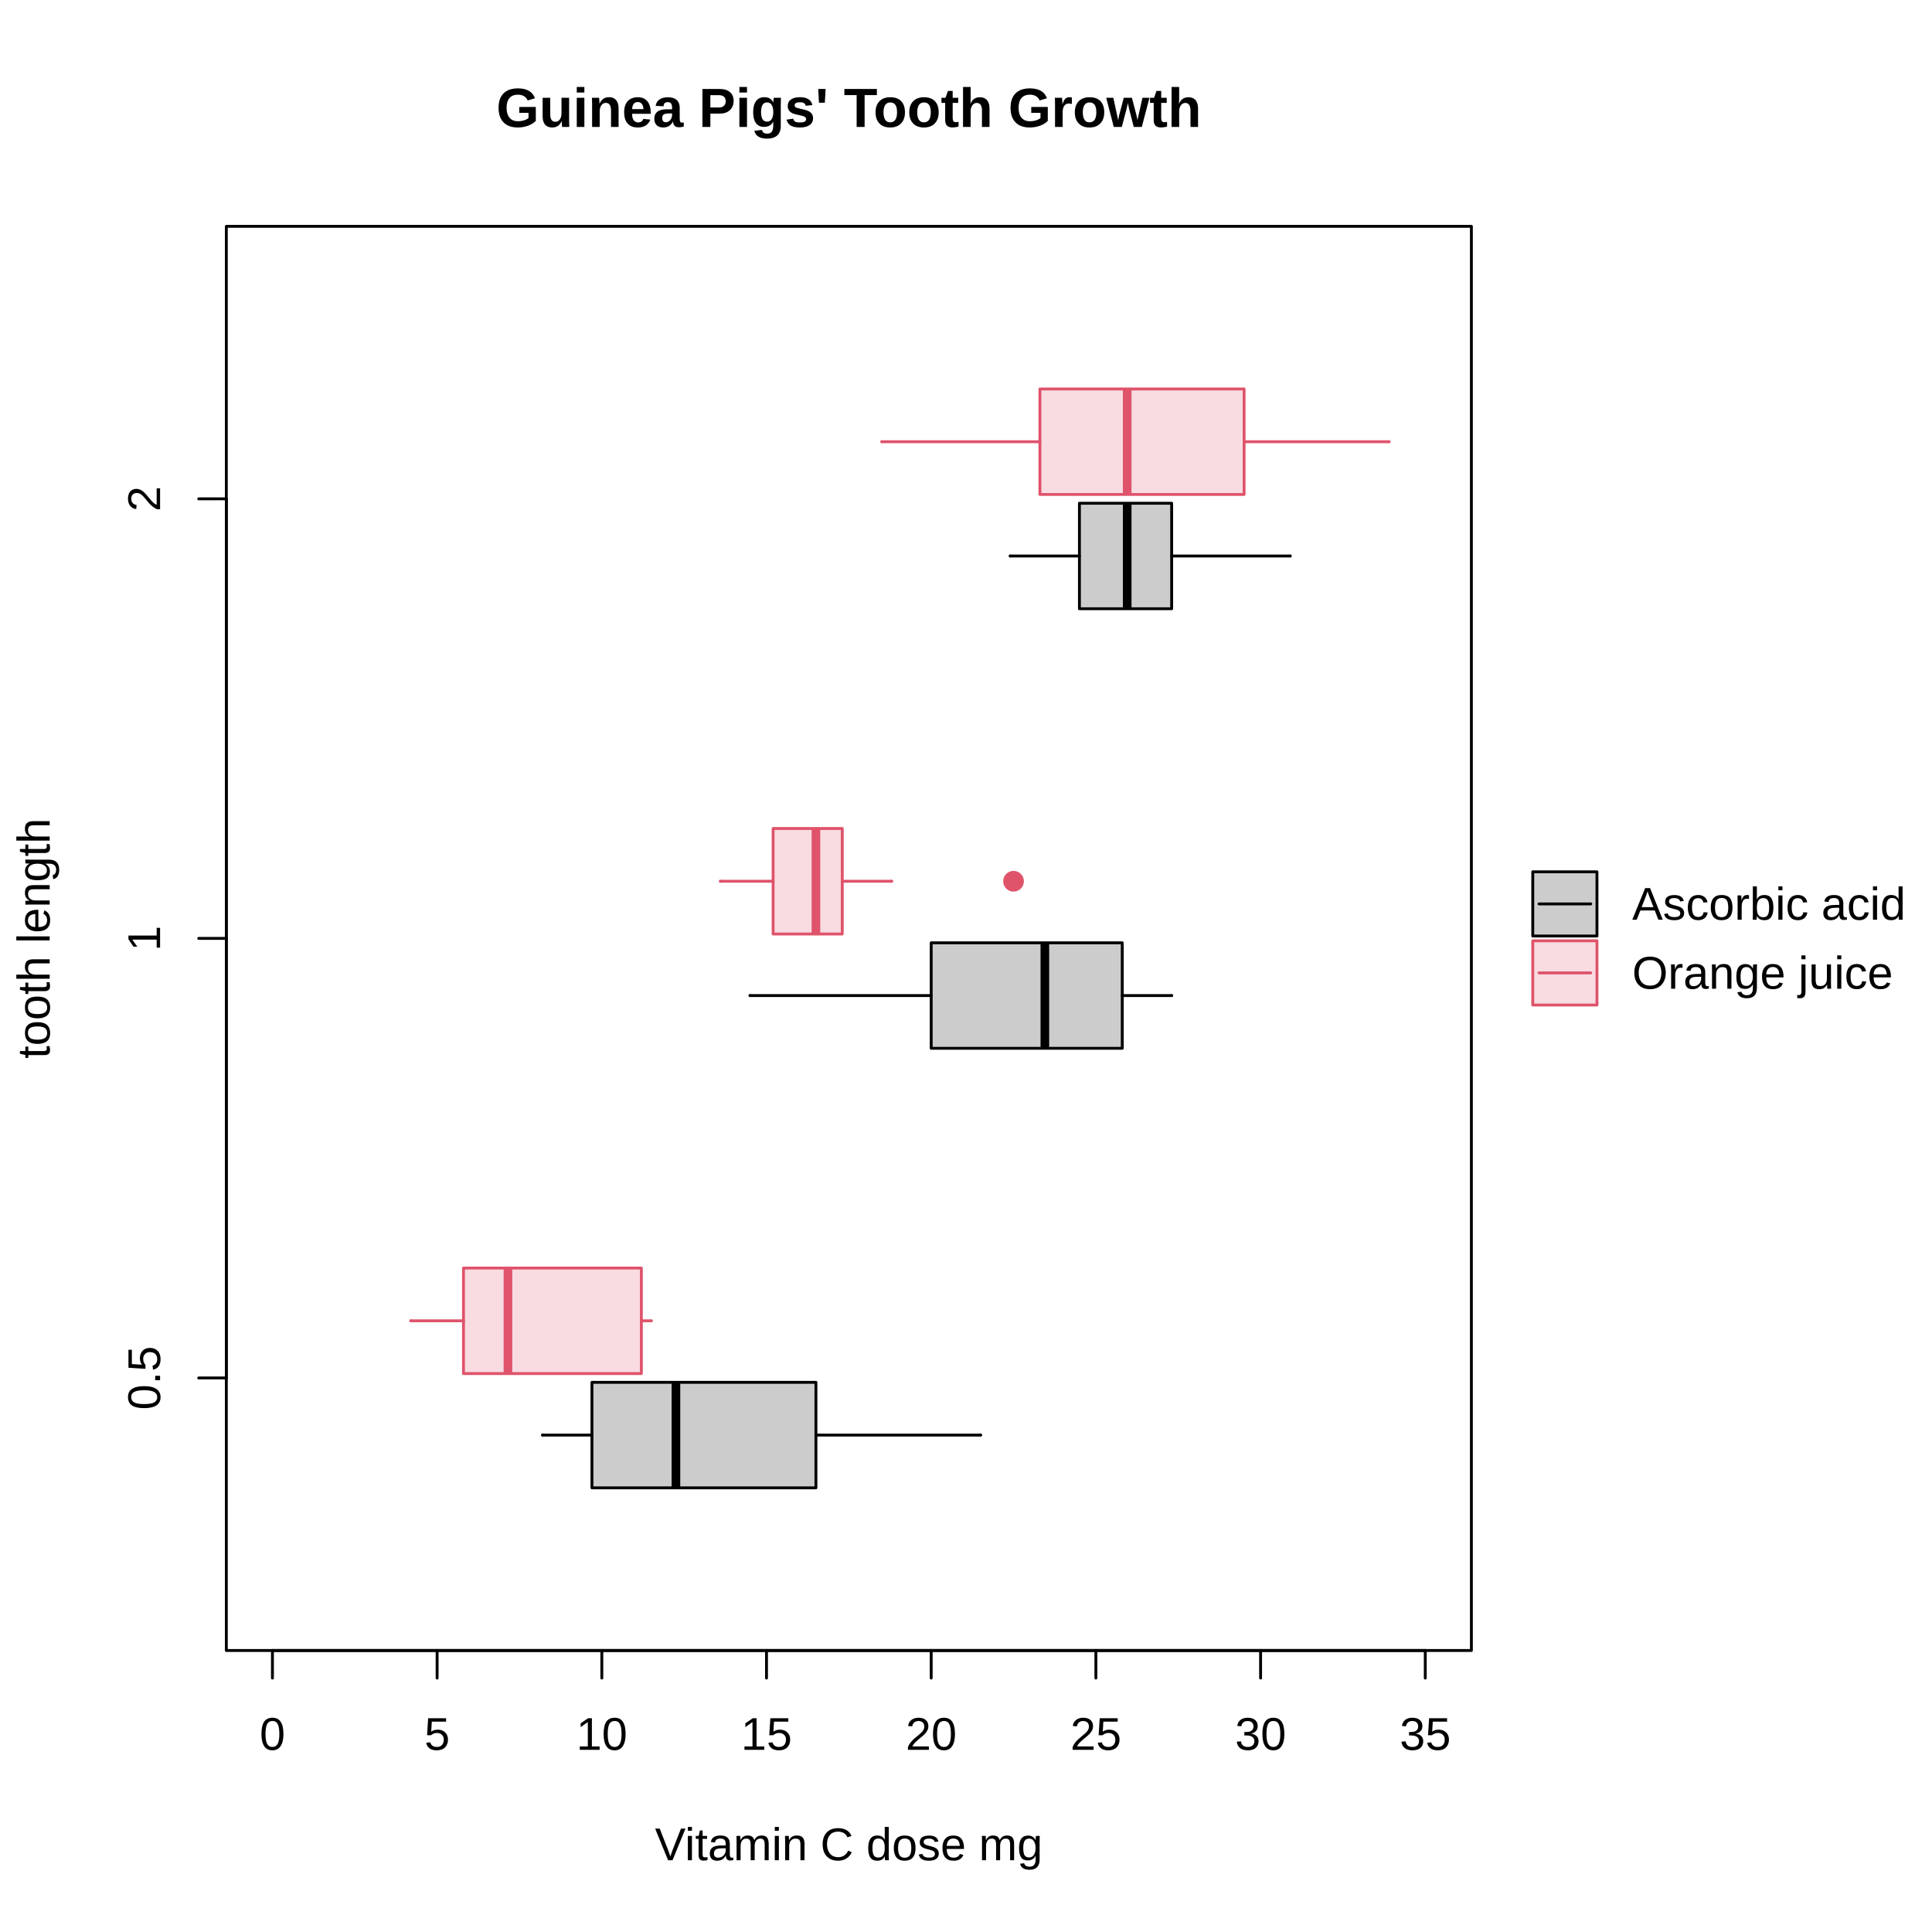
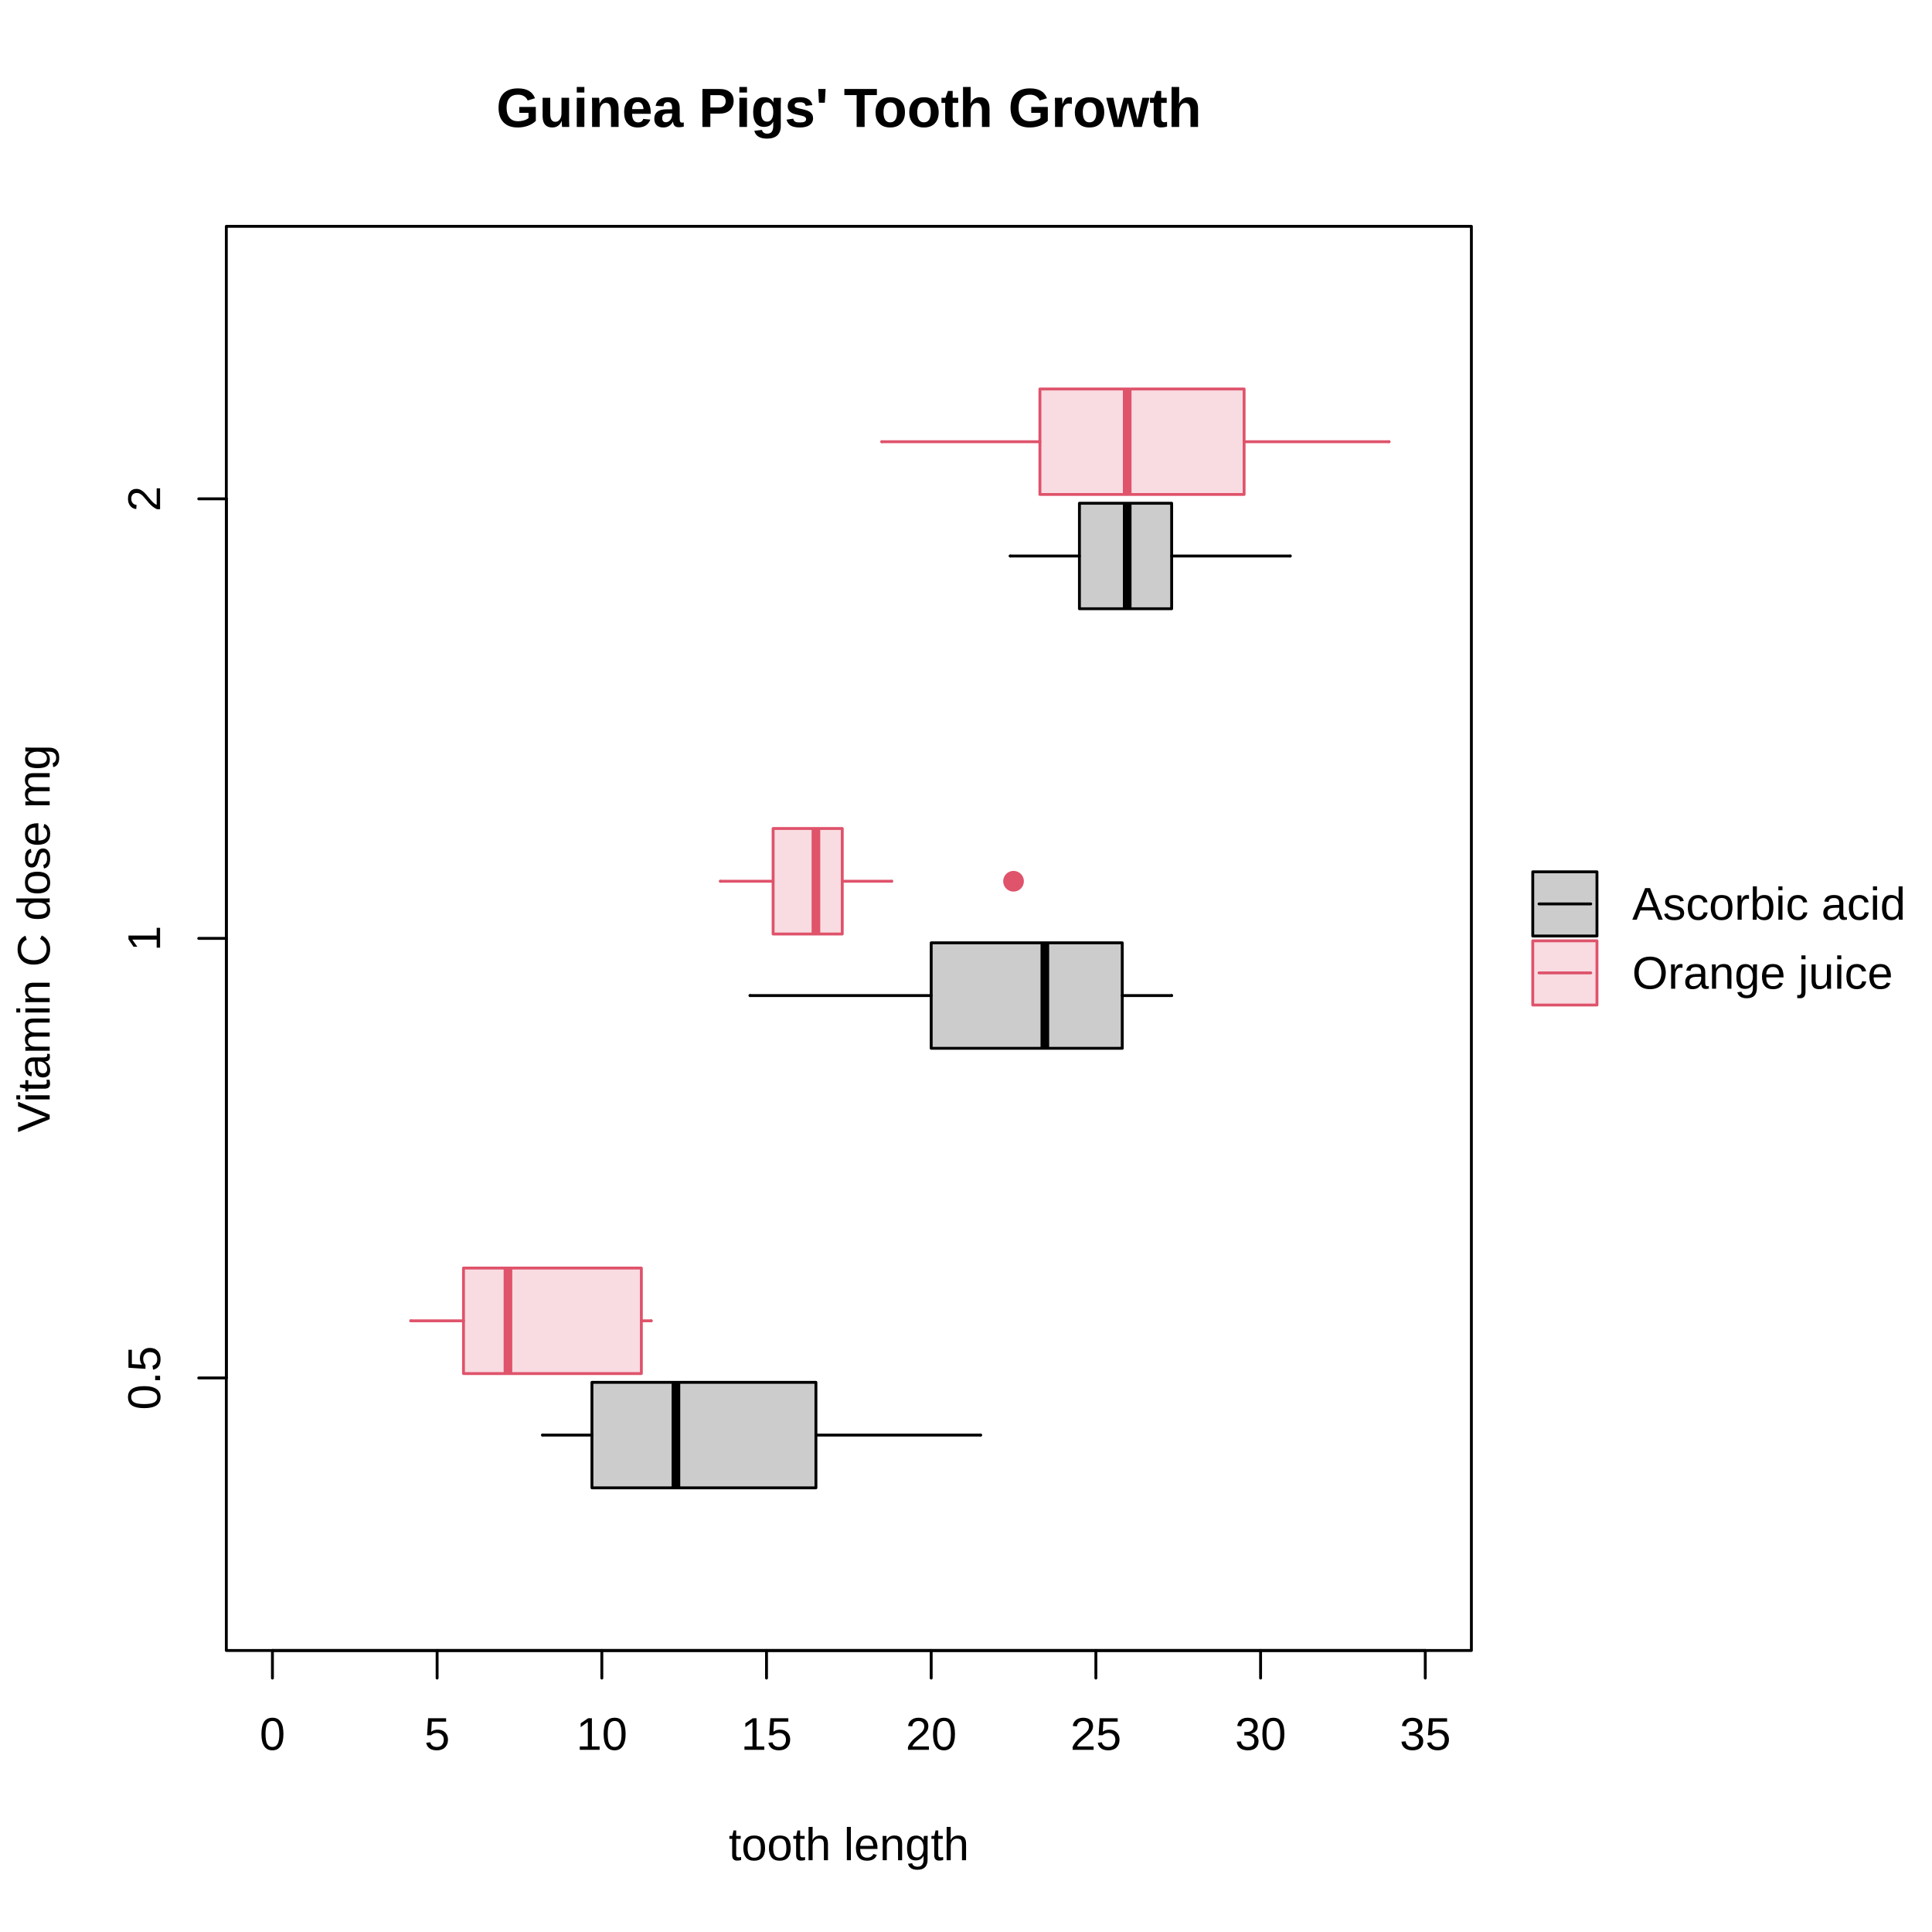
<svg xmlns="http://www.w3.org/2000/svg" class="svglite" width="504.00pt" height="504.00pt" viewBox="0 0 504.00 504.00">
  <defs>
    <style type="text/css">
    .svglite line, .svglite polyline, .svglite polygon, .svglite path, .svglite rect, .svglite circle {
      fill: none;
      stroke: #000000;
      stroke-linecap: round;
      stroke-linejoin: round;
      stroke-miterlimit: 10.00;
    }
    .svglite text {
      white-space: pre;
    }
  </style>
  </defs>
  <rect width="100%" height="100%" style="stroke: none; fill: #FFFFFF;" />
  <defs>
    <clipPath id="cpMC4wMHw1MDQuMDB8MC4wMHw1MDQuMDA=">
      <rect x="0.00" y="0.00" width="504.00" height="504.00" />
    </clipPath>
  </defs>
  <g clip-path="url(#cpMC4wMHw1MDQuMDB8MC4wMHw1MDQuMDA=)">
    <line x1="401.48" y1="235.80" x2="414.98" y2="235.80" style="stroke-width: 0.75;" />
    <line x1="401.48" y1="253.80" x2="414.98" y2="253.80" style="stroke-width: 0.75; stroke: #DF536B;" />
    <rect x="399.85" y="227.43" width="16.75" height="16.75" style="stroke-width: 0.75; fill: #000000; fill-opacity: 0.20;" />
    <rect x="399.85" y="245.43" width="16.75" height="16.75" style="stroke-width: 0.75; stroke: #DF536B; fill: #DF536B; fill-opacity: 0.20;" />
    <text x="425.78" y="239.93" style="font-size: 12.00px; font-family: &quot;Liberation Sans&quot;;" textLength="71.38px" lengthAdjust="spacingAndGlyphs">Ascorbic acid</text>
    <text x="425.78" y="257.93" style="font-size: 12.00px; font-family: &quot;Liberation Sans&quot;;" textLength="68.05px" lengthAdjust="spacingAndGlyphs">Orange juice</text>
  </g>
  <defs>
    <clipPath id="cpMC4wMHwzODMuODR8MC4wMHw1MDQuMDA=">
      <rect x="0.00" y="0.00" width="383.84" height="504.00" />
    </clipPath>
  </defs>
  <g clip-path="url(#cpMC4wMHwzODMuODR8MC4wMHw1MDQuMDA=)">
    <text x="221.44" y="33.12" text-anchor="middle" style="font-size: 14.40px; font-weight: bold; font-family: &quot;Liberation Sans&quot;;" textLength="183.85px" lengthAdjust="spacingAndGlyphs">Guinea Pigs' Tooth Growth</text>
-     <text x="221.44" y="485.28" text-anchor="middle" style="font-size: 12.00px; font-family: &quot;Liberation Sans&quot;;" textLength="101.17px" lengthAdjust="spacingAndGlyphs">Vitamin C dose mg</text>
-     <text transform="translate(12.96,244.80) rotate(-90)" text-anchor="middle" style="font-size: 12.00px; font-family: &quot;Liberation Sans&quot;;" textLength="62.72px" lengthAdjust="spacingAndGlyphs">tooth length</text>
+     <text x="221.44" y="485.28" text-anchor="middle" style="font-size: 12.00px; font-family: &quot;Liberation Sans&quot;;" textLength="62.72px" lengthAdjust="spacingAndGlyphs">tooth length</text>
+     <text transform="translate(12.96,244.80) rotate(-90)" text-anchor="middle" style="font-size: 12.00px; font-family: &quot;Liberation Sans&quot;;" textLength="101.17px" lengthAdjust="spacingAndGlyphs">Vitamin C dose mg</text>
  </g>
  <g clip-path="url(#cpMC4wMHw1MDQuMDB8MC4wMHw1MDQuMDA=)">
    <line x1="59.04" y1="359.47" x2="59.04" y2="130.13" style="stroke-width: 0.75;" />
    <line x1="59.04" y1="359.47" x2="51.84" y2="359.47" style="stroke-width: 0.75;" />
    <line x1="59.04" y1="244.80" x2="51.84" y2="244.80" style="stroke-width: 0.75;" />
    <line x1="59.04" y1="130.13" x2="51.84" y2="130.13" style="stroke-width: 0.75;" />
    <text transform="translate(41.76,359.47) rotate(-90)" text-anchor="middle" style="font-size: 12.00px; font-family: &quot;Liberation Sans&quot;;" textLength="16.68px" lengthAdjust="spacingAndGlyphs">0.5</text>
    <text transform="translate(41.76,244.80) rotate(-90)" text-anchor="middle" style="font-size: 12.00px; font-family: &quot;Liberation Sans&quot;;" textLength="6.67px" lengthAdjust="spacingAndGlyphs">1</text>
    <text transform="translate(41.76,130.13) rotate(-90)" text-anchor="middle" style="font-size: 12.00px; font-family: &quot;Liberation Sans&quot;;" textLength="6.67px" lengthAdjust="spacingAndGlyphs">2</text>
    <line x1="71.07" y1="430.56" x2="371.81" y2="430.56" style="stroke-width: 0.75;" />
    <line x1="71.07" y1="430.56" x2="71.07" y2="437.76" style="stroke-width: 0.75;" />
    <line x1="114.03" y1="430.56" x2="114.03" y2="437.76" style="stroke-width: 0.75;" />
    <line x1="157.00" y1="430.56" x2="157.00" y2="437.76" style="stroke-width: 0.75;" />
    <line x1="199.96" y1="430.56" x2="199.96" y2="437.76" style="stroke-width: 0.75;" />
    <line x1="242.92" y1="430.56" x2="242.92" y2="437.76" style="stroke-width: 0.75;" />
    <line x1="285.88" y1="430.56" x2="285.88" y2="437.76" style="stroke-width: 0.75;" />
    <line x1="328.85" y1="430.56" x2="328.85" y2="437.76" style="stroke-width: 0.75;" />
    <line x1="371.81" y1="430.56" x2="371.81" y2="437.76" style="stroke-width: 0.75;" />
    <text x="71.07" y="456.48" text-anchor="middle" style="font-size: 12.00px; font-family: &quot;Liberation Sans&quot;;" textLength="6.67px" lengthAdjust="spacingAndGlyphs">0</text>
    <text x="114.03" y="456.48" text-anchor="middle" style="font-size: 12.00px; font-family: &quot;Liberation Sans&quot;;" textLength="6.67px" lengthAdjust="spacingAndGlyphs">5</text>
    <text x="157.00" y="456.48" text-anchor="middle" style="font-size: 12.00px; font-family: &quot;Liberation Sans&quot;;" textLength="13.35px" lengthAdjust="spacingAndGlyphs">10</text>
    <text x="199.96" y="456.48" text-anchor="middle" style="font-size: 12.00px; font-family: &quot;Liberation Sans&quot;;" textLength="13.35px" lengthAdjust="spacingAndGlyphs">15</text>
    <text x="242.92" y="456.48" text-anchor="middle" style="font-size: 12.00px; font-family: &quot;Liberation Sans&quot;;" textLength="13.35px" lengthAdjust="spacingAndGlyphs">20</text>
    <text x="285.88" y="456.48" text-anchor="middle" style="font-size: 12.00px; font-family: &quot;Liberation Sans&quot;;" textLength="13.35px" lengthAdjust="spacingAndGlyphs">25</text>
    <text x="328.85" y="456.48" text-anchor="middle" style="font-size: 12.00px; font-family: &quot;Liberation Sans&quot;;" textLength="13.35px" lengthAdjust="spacingAndGlyphs">30</text>
    <text x="371.81" y="456.48" text-anchor="middle" style="font-size: 12.00px; font-family: &quot;Liberation Sans&quot;;" textLength="13.35px" lengthAdjust="spacingAndGlyphs">35</text>
    <polygon points="59.04,430.56 383.84,430.56 383.84,59.04 59.04,59.04 " style="stroke-width: 0.75;" />
  </g>
  <defs>
    <clipPath id="cpNTkuMDR8MzgzLjg0fDU5LjA0fDQzMC41Ng==">
      <rect x="59.04" y="59.04" width="324.80" height="371.52" />
    </clipPath>
  </defs>
  <g clip-path="url(#cpNTkuMDR8MzgzLjg0fDU5LjA0fDQzMC41Ng==)">
    <polygon points="154.42,388.13 154.42,360.61 212.85,360.61 212.85,388.13 " style="stroke-width: 0.75; stroke: none; fill: #000000; fill-opacity: 0.20;" />
    <line x1="176.33" y1="388.13" x2="176.33" y2="360.61" style="stroke-width: 2.25; stroke-linecap: butt;" />
    <line x1="141.53" y1="374.37" x2="154.42" y2="374.37" style="stroke-width: 0.75;" />
    <line x1="255.81" y1="374.37" x2="212.85" y2="374.37" style="stroke-width: 0.75;" />
    <line x1="141.53" y1="374.37" x2="141.53" y2="374.37" style="stroke-width: 0.75;" />
    <line x1="255.81" y1="374.37" x2="255.81" y2="374.37" style="stroke-width: 0.75;" />
    <polygon points="154.42,388.13 154.42,360.61 212.85,360.61 212.85,388.13 " style="stroke-width: 0.75;" />
    <polygon points="242.92,273.47 242.92,245.95 292.76,245.95 292.76,273.47 " style="stroke-width: 0.75; stroke: none; fill: #000000; fill-opacity: 0.20;" />
    <line x1="272.57" y1="273.47" x2="272.57" y2="245.95" style="stroke-width: 2.25; stroke-linecap: butt;" />
    <line x1="195.66" y1="259.71" x2="242.92" y2="259.71" style="stroke-width: 0.75;" />
    <line x1="305.65" y1="259.71" x2="292.76" y2="259.71" style="stroke-width: 0.75;" />
    <line x1="195.66" y1="259.71" x2="195.66" y2="259.71" style="stroke-width: 0.75;" />
    <line x1="305.65" y1="259.71" x2="305.65" y2="259.71" style="stroke-width: 0.75;" />
    <polygon points="242.92,273.47 242.92,245.95 292.76,245.95 292.76,273.47 " style="stroke-width: 0.75;" />
    <polygon points="281.59,158.80 281.59,131.28 305.65,131.28 305.65,158.80 " style="stroke-width: 0.75; stroke: none; fill: #000000; fill-opacity: 0.20;" />
    <line x1="294.05" y1="158.80" x2="294.05" y2="131.28" style="stroke-width: 2.25; stroke-linecap: butt;" />
    <line x1="263.54" y1="145.04" x2="281.59" y2="145.04" style="stroke-width: 0.75;" />
    <line x1="336.58" y1="145.04" x2="305.65" y2="145.04" style="stroke-width: 0.75;" />
    <line x1="263.54" y1="145.04" x2="263.54" y2="145.04" style="stroke-width: 0.75;" />
    <line x1="336.58" y1="145.04" x2="336.58" y2="145.04" style="stroke-width: 0.75;" />
    <polygon points="281.59,158.80 281.59,131.28 305.65,131.28 305.65,158.80 " style="stroke-width: 0.75;" />
    <polygon points="120.91,358.32 120.91,330.80 167.31,330.80 167.31,358.32 " style="stroke-width: 0.75; stroke: none; fill: #DF536B; fill-opacity: 0.20;" />
    <line x1="132.51" y1="358.32" x2="132.51" y2="330.80" style="stroke-width: 2.25; stroke: #DF536B; stroke-linecap: butt;" />
    <line x1="107.16" y1="344.56" x2="120.91" y2="344.56" style="stroke-width: 0.75; stroke: #DF536B;" />
    <line x1="169.88" y1="344.56" x2="167.31" y2="344.56" style="stroke-width: 0.75; stroke: #DF536B;" />
    <line x1="107.16" y1="344.56" x2="107.16" y2="344.56" style="stroke-width: 0.75; stroke: #DF536B;" />
    <line x1="169.88" y1="344.56" x2="169.88" y2="344.56" style="stroke-width: 0.75; stroke: #DF536B;" />
    <polygon points="120.91,358.32 120.91,330.80 167.31,330.80 167.31,358.32 " style="stroke-width: 0.75; stroke: #DF536B;" />
    <polygon points="201.68,243.65 201.68,216.13 219.72,216.13 219.72,243.65 " style="stroke-width: 0.75; stroke: none; fill: #DF536B; fill-opacity: 0.20;" />
    <line x1="212.85" y1="243.65" x2="212.85" y2="216.13" style="stroke-width: 2.25; stroke: #DF536B; stroke-linecap: butt;" />
    <line x1="187.93" y1="229.89" x2="201.68" y2="229.89" style="stroke-width: 0.75; stroke: #DF536B;" />
    <line x1="232.61" y1="229.89" x2="219.72" y2="229.89" style="stroke-width: 0.75; stroke: #DF536B;" />
    <line x1="187.93" y1="229.89" x2="187.93" y2="229.89" style="stroke-width: 0.75; stroke: #DF536B;" />
    <line x1="232.61" y1="229.89" x2="232.61" y2="229.89" style="stroke-width: 0.75; stroke: #DF536B;" />
    <polygon points="201.68,243.65 201.68,216.13 219.72,216.13 219.72,243.65 " style="stroke-width: 0.75; stroke: #DF536B;" />
    <circle cx="264.40" cy="229.89" r="2.70" style="stroke-width: 0.75; stroke: none; fill: #DF536B;" />
    <polygon points="271.28,128.99 271.28,101.47 324.55,101.47 324.55,128.99 " style="stroke-width: 0.75; stroke: none; fill: #DF536B; fill-opacity: 0.20;" />
    <line x1="294.05" y1="128.99" x2="294.05" y2="101.47" style="stroke-width: 2.25; stroke: #DF536B; stroke-linecap: butt;" />
    <line x1="230.03" y1="115.23" x2="271.28" y2="115.23" style="stroke-width: 0.75; stroke: #DF536B;" />
    <line x1="362.36" y1="115.23" x2="324.55" y2="115.23" style="stroke-width: 0.75; stroke: #DF536B;" />
    <line x1="230.03" y1="115.23" x2="230.03" y2="115.23" style="stroke-width: 0.75; stroke: #DF536B;" />
    <line x1="362.36" y1="115.23" x2="362.36" y2="115.23" style="stroke-width: 0.75; stroke: #DF536B;" />
    <polygon points="271.28,128.99 271.28,101.47 324.55,101.47 324.55,128.99 " style="stroke-width: 0.75; stroke: #DF536B;" />
  </g>
</svg>
